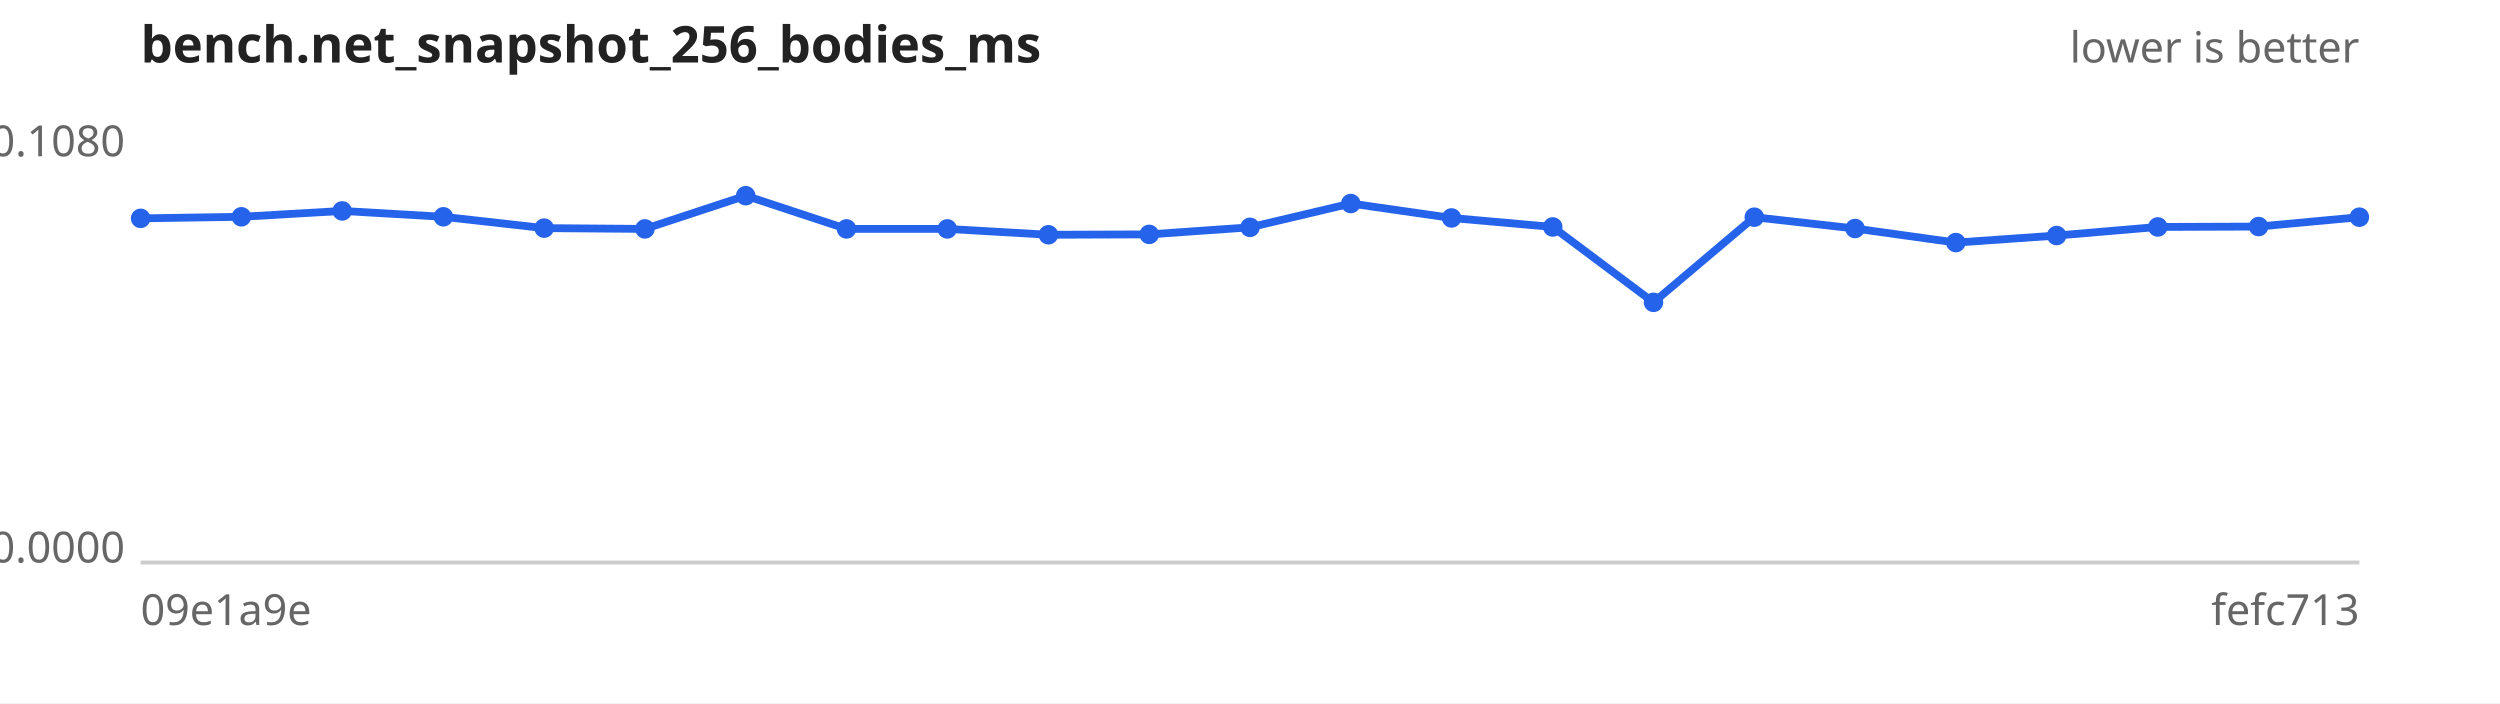
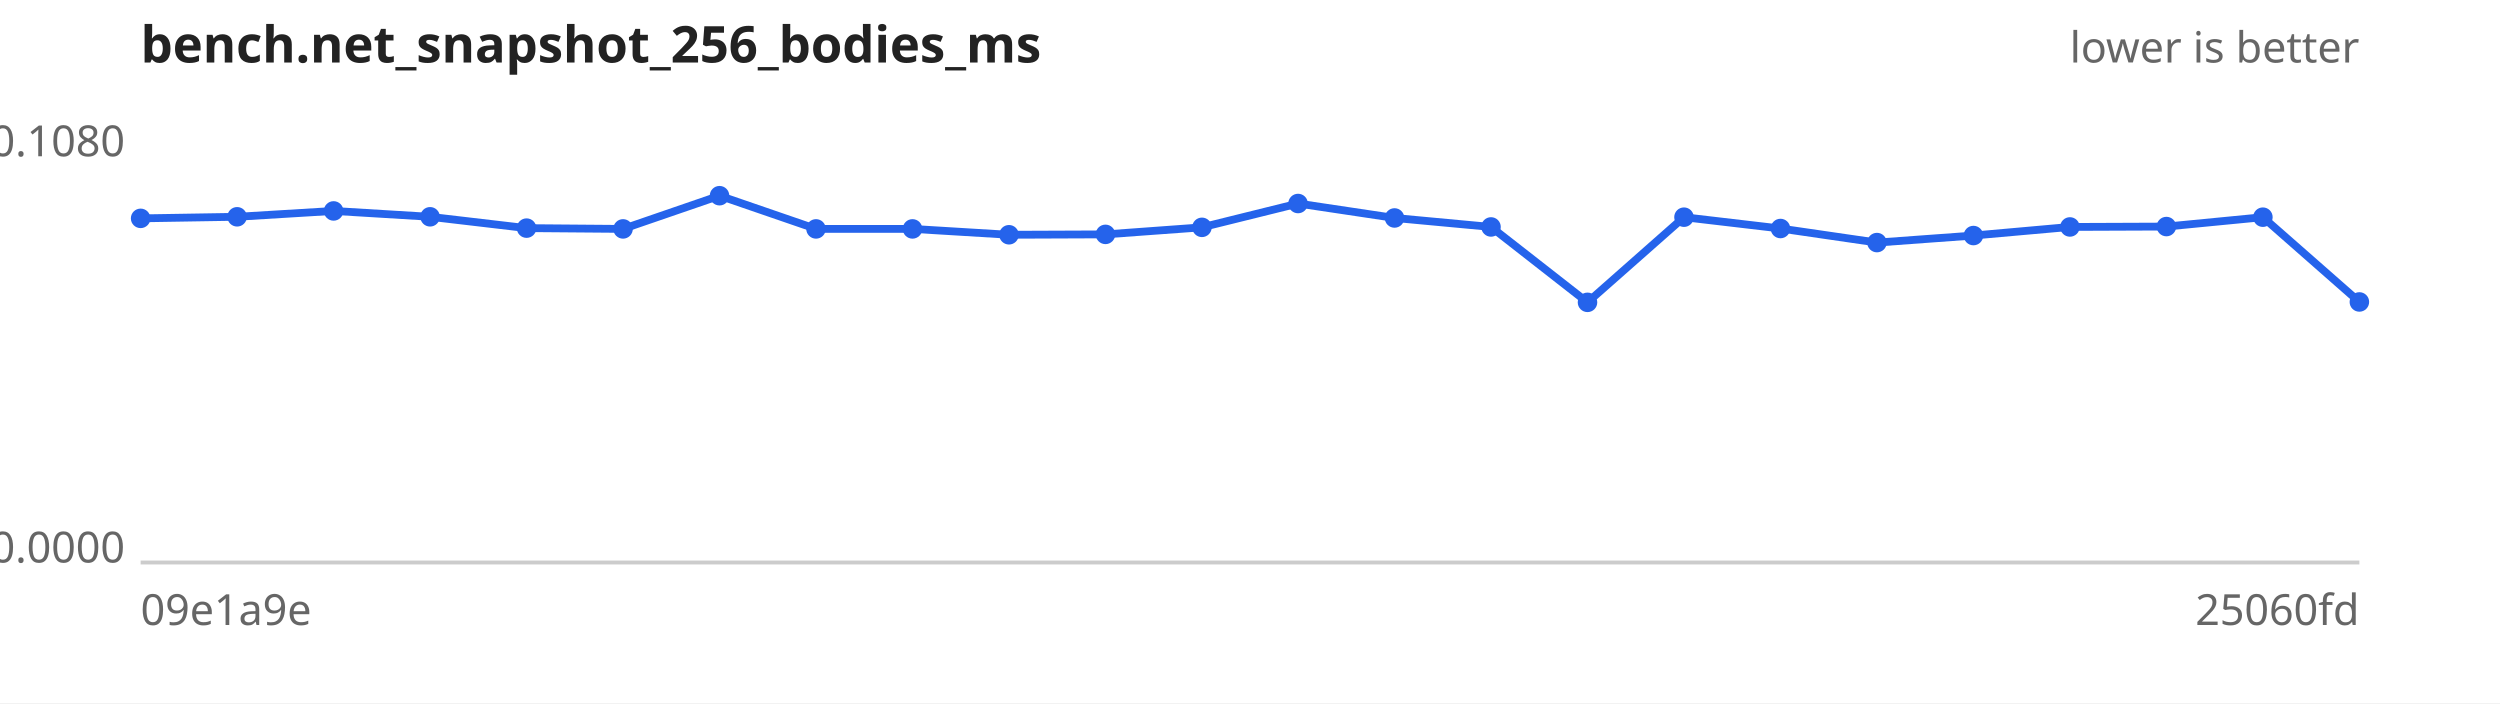
<svg xmlns="http://www.w3.org/2000/svg" width="640" height="180" viewBox="0 0 640 180" font-family="sans-serif" font-size="11">
  <rect width="640" height="180" fill="#ffffff" />
  <text x="36" y="16" font-size="13" font-weight="bold" fill="#222">bench.net_snapshot_256_bodies_ms</text>
  <text x="604" y="16" text-anchor="end" fill="#666">lower is better</text>
  <line x1="36" y1="144" x2="604" y2="144" stroke="#ccc" />
  <text x="32" y="40.0" text-anchor="end" fill="#666">0.1080</text>
  <text x="32" y="144.0" text-anchor="end" fill="#666">0.0000</text>
  <text x="36" y="160" fill="#666">09e1a9e</text>
-   <text x="604" y="160" text-anchor="end" fill="#666">fefc713</text>
-   <path d="M36.0,55.9 L61.8,55.5 L87.6,54.0 L113.5,55.5 L139.3,58.4 L165.1,58.6 L190.9,50.1 L216.7,58.6 L242.5,58.6 L268.4,60.1 L294.2,60.0 L320.0,58.2 L345.8,52.1 L371.6,55.8 L397.5,58.1 L423.3,77.4 L449.1,55.6 L474.9,58.5 L500.7,62.1 L526.5,60.3 L552.4,58.1 L578.2,58.0 L604.0,55.6" fill="none" stroke="#2563eb" stroke-width="2" />
+   <text x="604" y="160" text-anchor="end" fill="#666">25060fd</text>
+   <path d="M36.0,55.9 L60.7,55.5 L85.4,54.0 L110.1,55.5 L134.8,58.4 L159.5,58.6 L184.2,50.1 L208.9,58.6 L233.6,58.6 L258.3,60.1 L283.0,60.0 L307.7,58.2 L332.3,52.1 L357.0,55.8 L381.7,58.1 L406.4,77.4 L431.1,55.6 L455.8,58.5 L480.5,62.1 L505.2,60.3 L529.9,58.1 L554.6,58.0 L579.3,55.6 L604.0,77.3" fill="none" stroke="#2563eb" stroke-width="2" />
  <g fill="#2563eb">
    <circle cx="36.0" cy="55.9" r="2.5" />
-     <circle cx="61.8" cy="55.5" r="2.5" />
-     <circle cx="87.6" cy="54.0" r="2.5" />
-     <circle cx="113.5" cy="55.5" r="2.5" />
-     <circle cx="139.3" cy="58.4" r="2.5" />
-     <circle cx="165.1" cy="58.6" r="2.5" />
-     <circle cx="190.9" cy="50.1" r="2.5" />
-     <circle cx="216.7" cy="58.6" r="2.5" />
-     <circle cx="242.5" cy="58.6" r="2.5" />
-     <circle cx="268.4" cy="60.1" r="2.5" />
-     <circle cx="294.2" cy="60.0" r="2.5" />
-     <circle cx="320.0" cy="58.2" r="2.5" />
-     <circle cx="345.8" cy="52.1" r="2.5" />
-     <circle cx="371.6" cy="55.8" r="2.5" />
-     <circle cx="397.5" cy="58.1" r="2.5" />
-     <circle cx="423.3" cy="77.4" r="2.5" />
-     <circle cx="449.1" cy="55.6" r="2.5" />
-     <circle cx="474.9" cy="58.5" r="2.5" />
-     <circle cx="500.7" cy="62.1" r="2.5" />
-     <circle cx="526.5" cy="60.3" r="2.5" />
-     <circle cx="552.4" cy="58.1" r="2.5" />
-     <circle cx="578.2" cy="58.0" r="2.5" />
-     <circle cx="604.0" cy="55.6" r="2.5" />
+     <circle cx="60.7" cy="55.5" r="2.5" />
+     <circle cx="85.4" cy="54.0" r="2.5" />
+     <circle cx="110.1" cy="55.5" r="2.5" />
+     <circle cx="134.8" cy="58.4" r="2.5" />
+     <circle cx="159.5" cy="58.6" r="2.5" />
+     <circle cx="184.2" cy="50.1" r="2.5" />
+     <circle cx="208.9" cy="58.6" r="2.5" />
+     <circle cx="233.6" cy="58.6" r="2.5" />
+     <circle cx="258.3" cy="60.1" r="2.5" />
+     <circle cx="283.0" cy="60.0" r="2.5" />
+     <circle cx="307.7" cy="58.2" r="2.5" />
+     <circle cx="332.3" cy="52.1" r="2.5" />
+     <circle cx="357.0" cy="55.8" r="2.5" />
+     <circle cx="381.7" cy="58.1" r="2.5" />
+     <circle cx="406.4" cy="77.4" r="2.5" />
+     <circle cx="431.1" cy="55.6" r="2.5" />
+     <circle cx="455.8" cy="58.5" r="2.5" />
+     <circle cx="480.5" cy="62.1" r="2.5" />
+     <circle cx="505.2" cy="60.3" r="2.5" />
+     <circle cx="529.9" cy="58.1" r="2.5" />
+     <circle cx="554.6" cy="58.0" r="2.5" />
+     <circle cx="579.3" cy="55.6" r="2.5" />
+     <circle cx="604.0" cy="77.3" r="2.5" />
  </g>
</svg>
